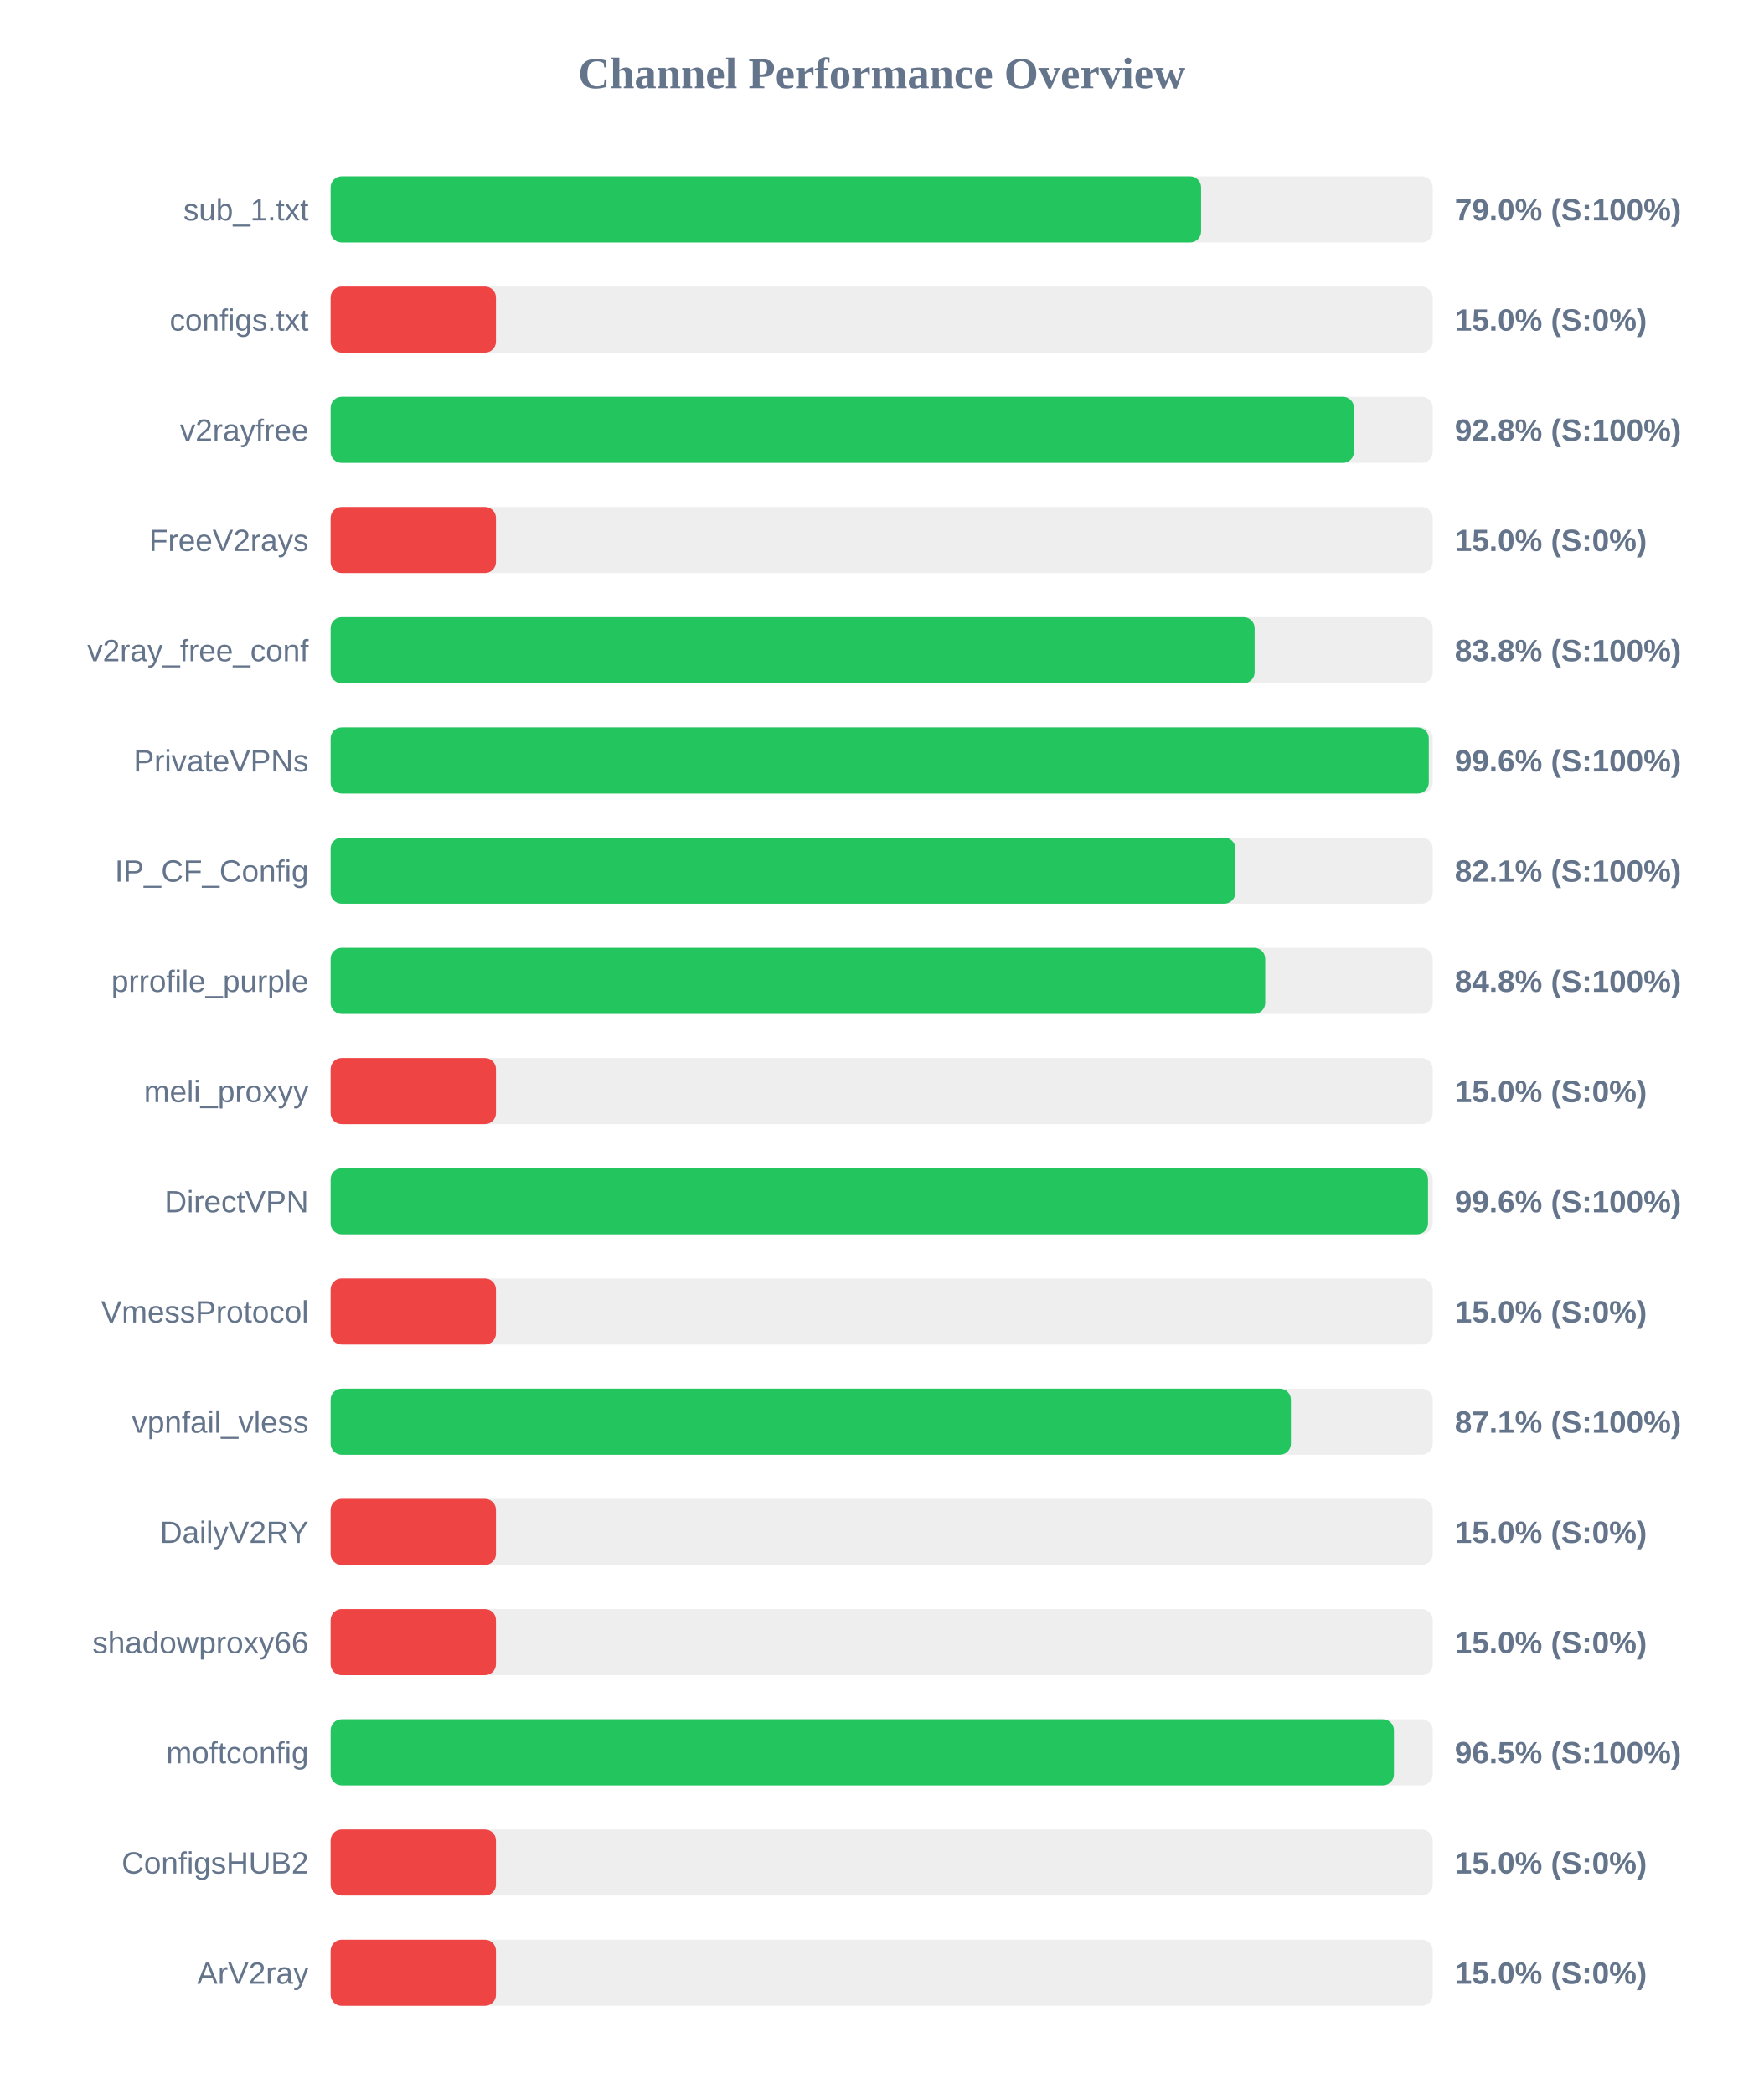
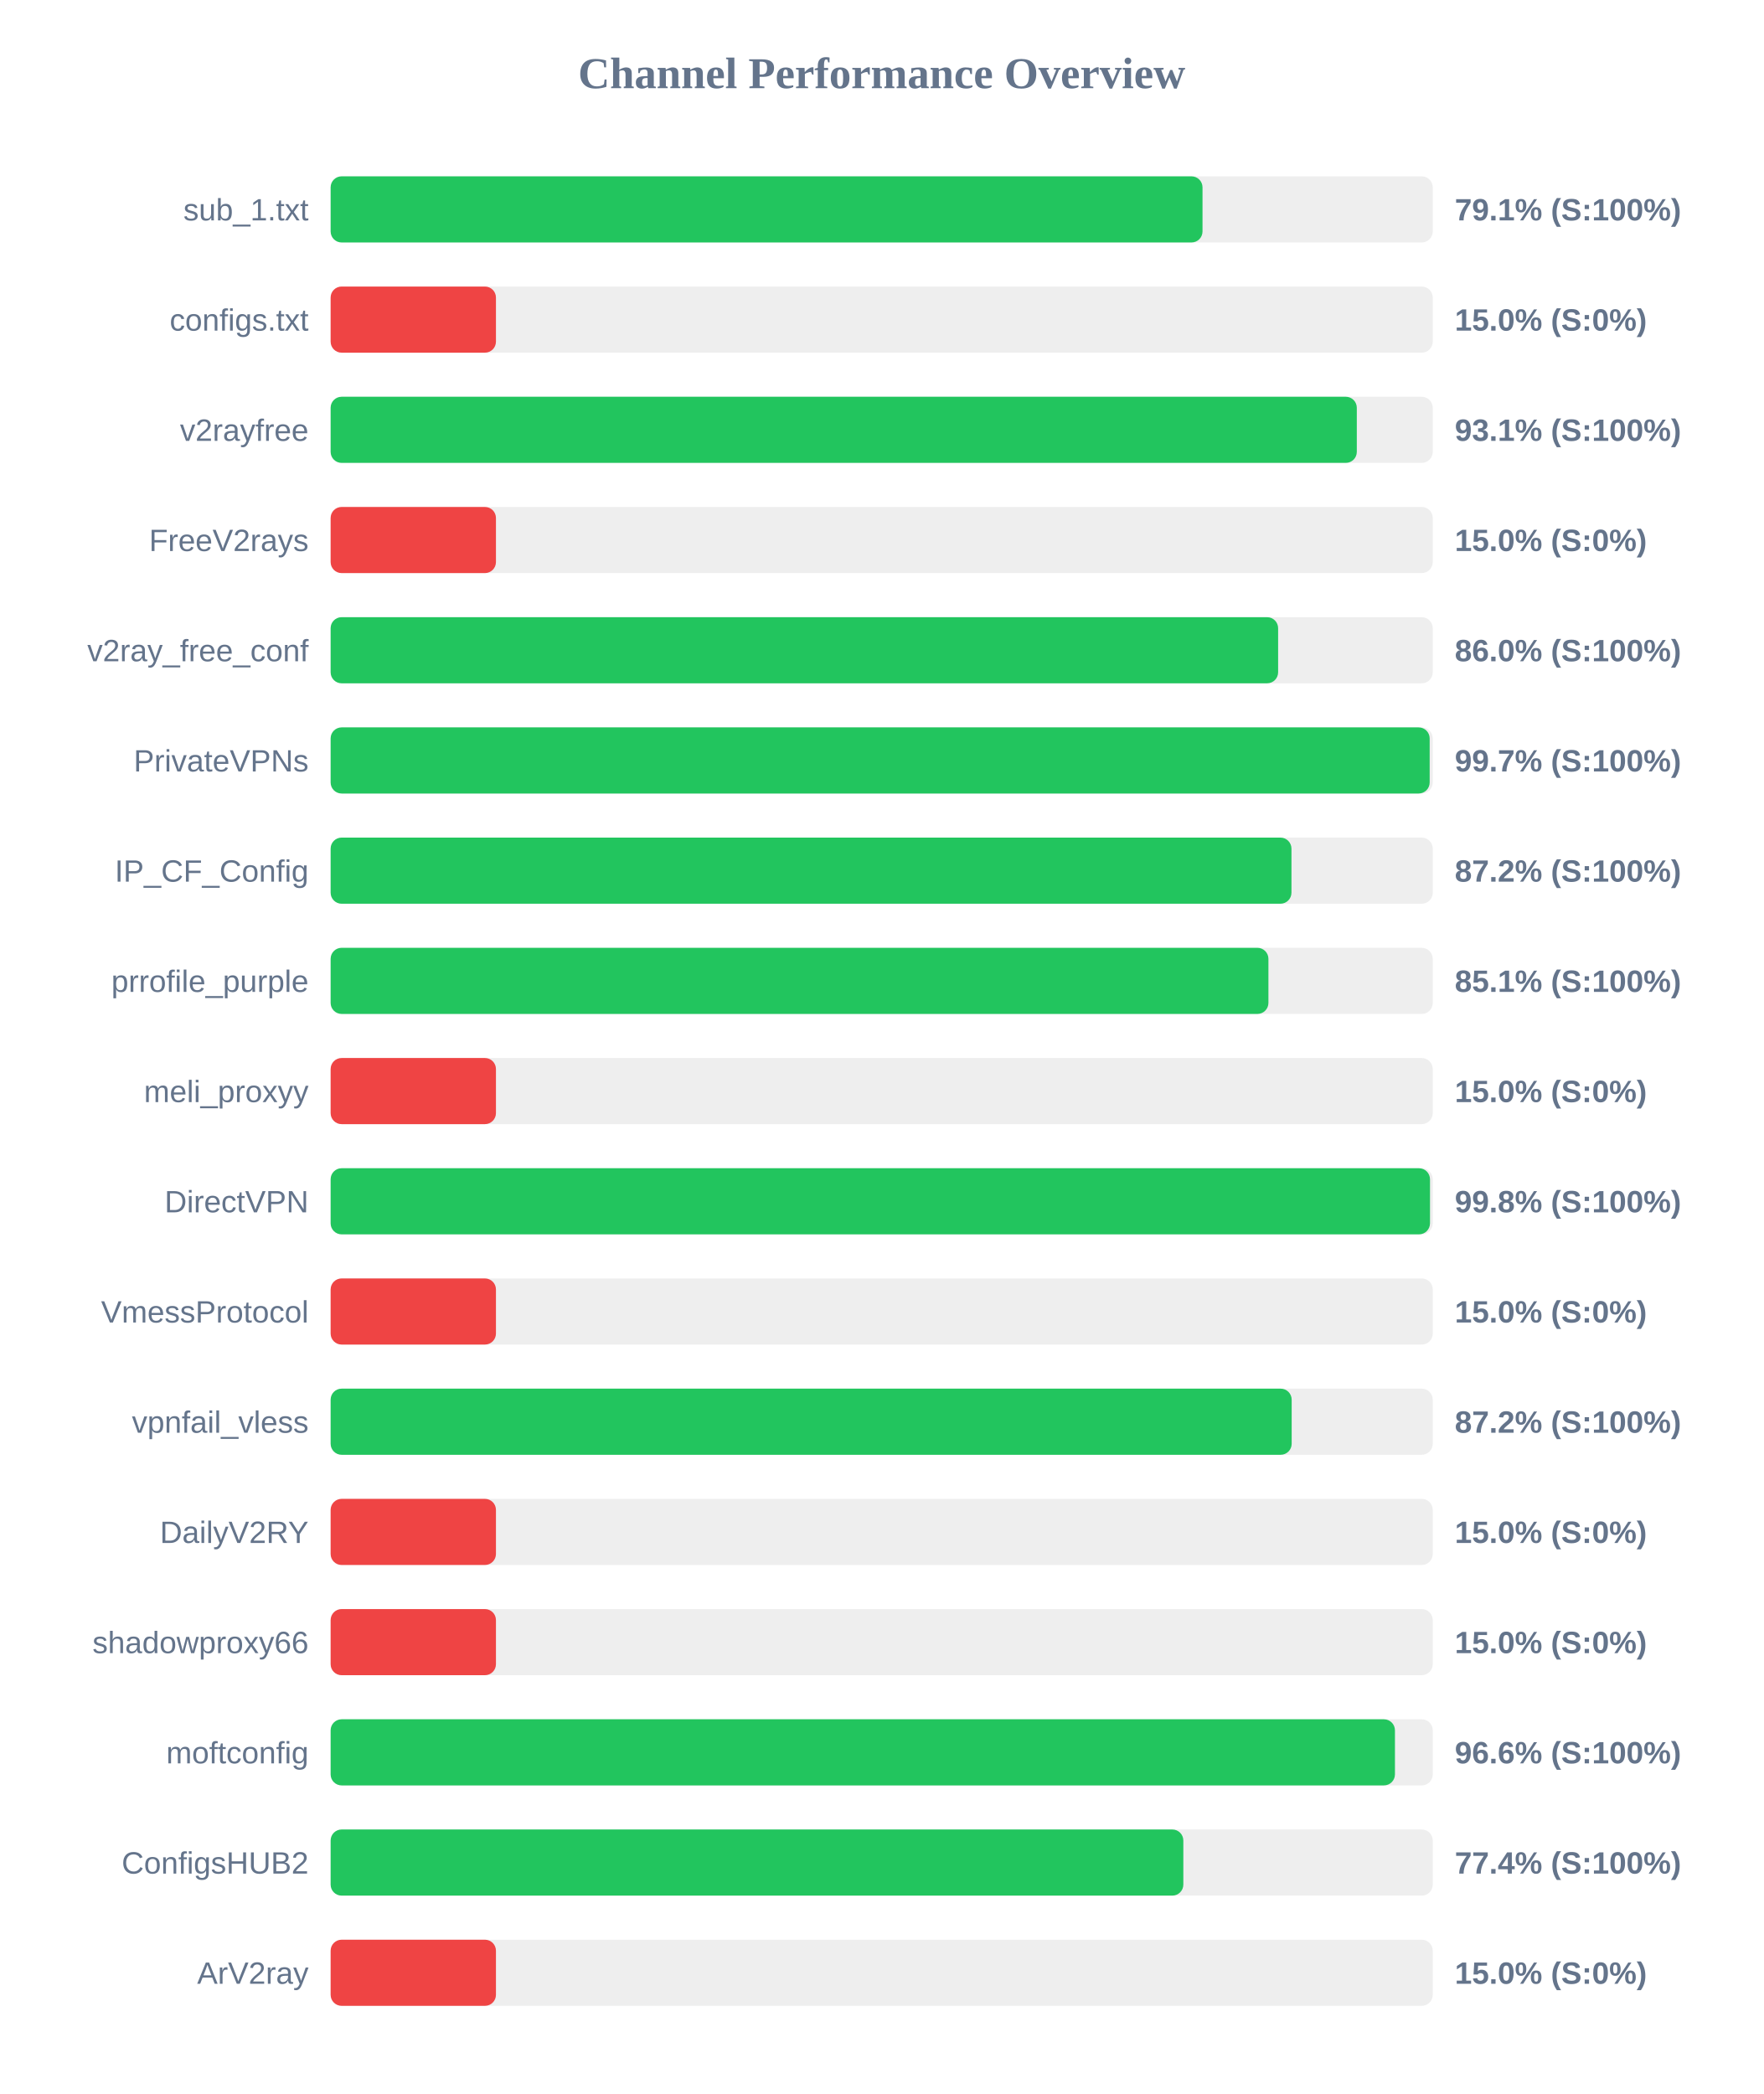
<svg xmlns="http://www.w3.org/2000/svg" width="800" height="950" version="1.1">
  <style>
        .row { font: 14px Arial; fill: #64748b; }
        .score { font: bold 14px Arial; fill: #64748b; }
    </style>
  <text x="400" y="40" text-anchor="middle" font-size="20px" font-weight="bold" fill="#64748b">Channel Performance Overview</text>
  <rect x="150" y="80" width="500" height="30" fill="#eee" rx="5" />
-   <rect x="150" y="80" width="394.9" height="30" fill="#22c55e" rx="5" />
+   <rect x="150" y="80" width="395.55" height="30" fill="#22c55e" rx="5" />
  <text x="140" y="100" text-anchor="end" class="row">sub_1.txt</text>
-   <text x="660" y="100" text-anchor="start" class="score">79.0% (S:100%)</text>
+   <text x="660" y="100" text-anchor="start" class="score">79.1% (S:100%)</text>
  <rect x="150" y="130" width="500" height="30" fill="#eee" rx="5" />
  <rect x="150" y="130" width="75.0" height="30" fill="#ef4444" rx="5" />
  <text x="140" y="150" text-anchor="end" class="row">configs.txt</text>
  <text x="660" y="150" text-anchor="start" class="score">15.0% (S:0%)</text>
  <rect x="150" y="180" width="500" height="30" fill="#eee" rx="5" />
-   <rect x="150" y="180" width="464.25" height="30" fill="#22c55e" rx="5" />
+   <rect x="150" y="180" width="465.55" height="30" fill="#22c55e" rx="5" />
  <text x="140" y="200" text-anchor="end" class="row">v2rayfree</text>
-   <text x="660" y="200" text-anchor="start" class="score">92.8% (S:100%)</text>
+   <text x="660" y="200" text-anchor="start" class="score">93.1% (S:100%)</text>
  <rect x="150" y="230" width="500" height="30" fill="#eee" rx="5" />
  <rect x="150" y="230" width="75.0" height="30" fill="#ef4444" rx="5" />
  <text x="140" y="250" text-anchor="end" class="row">FreeV2rays</text>
  <text x="660" y="250" text-anchor="start" class="score">15.0% (S:0%)</text>
  <rect x="150" y="280" width="500" height="30" fill="#eee" rx="5" />
-   <rect x="150" y="280" width="419.2" height="30" fill="#22c55e" rx="5" />
+   <rect x="150" y="280" width="429.85" height="30" fill="#22c55e" rx="5" />
  <text x="140" y="300" text-anchor="end" class="row">v2ray_free_conf</text>
-   <text x="660" y="300" text-anchor="start" class="score">83.8% (S:100%)</text>
+   <text x="660" y="300" text-anchor="start" class="score">86.0% (S:100%)</text>
  <rect x="150" y="330" width="500" height="30" fill="#eee" rx="5" />
-   <rect x="150" y="330" width="498.2" height="30" fill="#22c55e" rx="5" />
+   <rect x="150" y="330" width="498.6" height="30" fill="#22c55e" rx="5" />
  <text x="140" y="350" text-anchor="end" class="row">PrivateVPNs</text>
-   <text x="660" y="350" text-anchor="start" class="score">99.6% (S:100%)</text>
+   <text x="660" y="350" text-anchor="start" class="score">99.7% (S:100%)</text>
  <rect x="150" y="380" width="500" height="30" fill="#eee" rx="5" />
-   <rect x="150" y="380" width="410.45" height="30" fill="#22c55e" rx="5" />
+   <rect x="150" y="380" width="435.9" height="30" fill="#22c55e" rx="5" />
  <text x="140" y="400" text-anchor="end" class="row">IP_CF_Config</text>
-   <text x="660" y="400" text-anchor="start" class="score">82.1% (S:100%)</text>
+   <text x="660" y="400" text-anchor="start" class="score">87.2% (S:100%)</text>
  <rect x="150" y="430" width="500" height="30" fill="#eee" rx="5" />
-   <rect x="150" y="430" width="424.0" height="30" fill="#22c55e" rx="5" />
+   <rect x="150" y="430" width="425.45" height="30" fill="#22c55e" rx="5" />
  <text x="140" y="450" text-anchor="end" class="row">prrofile_purple</text>
-   <text x="660" y="450" text-anchor="start" class="score">84.8% (S:100%)</text>
+   <text x="660" y="450" text-anchor="start" class="score">85.1% (S:100%)</text>
  <rect x="150" y="480" width="500" height="30" fill="#eee" rx="5" />
  <rect x="150" y="480" width="75.0" height="30" fill="#ef4444" rx="5" />
  <text x="140" y="500" text-anchor="end" class="row">meli_proxyy</text>
  <text x="660" y="500" text-anchor="start" class="score">15.0% (S:0%)</text>
  <rect x="150" y="530" width="500" height="30" fill="#eee" rx="5" />
-   <rect x="150" y="530" width="497.85" height="30" fill="#22c55e" rx="5" />
+   <rect x="150" y="530" width="498.75" height="30" fill="#22c55e" rx="5" />
  <text x="140" y="550" text-anchor="end" class="row">DirectVPN</text>
-   <text x="660" y="550" text-anchor="start" class="score">99.6% (S:100%)</text>
+   <text x="660" y="550" text-anchor="start" class="score">99.8% (S:100%)</text>
  <rect x="150" y="580" width="500" height="30" fill="#eee" rx="5" />
  <rect x="150" y="580" width="75.0" height="30" fill="#ef4444" rx="5" />
  <text x="140" y="600" text-anchor="end" class="row">VmessProtocol</text>
  <text x="660" y="600" text-anchor="start" class="score">15.0% (S:0%)</text>
  <rect x="150" y="630" width="500" height="30" fill="#eee" rx="5" />
-   <rect x="150" y="630" width="435.65" height="30" fill="#22c55e" rx="5" />
+   <rect x="150" y="630" width="436.0" height="30" fill="#22c55e" rx="5" />
  <text x="140" y="650" text-anchor="end" class="row">vpnfail_vless</text>
-   <text x="660" y="650" text-anchor="start" class="score">87.1% (S:100%)</text>
+   <text x="660" y="650" text-anchor="start" class="score">87.2% (S:100%)</text>
  <rect x="150" y="680" width="500" height="30" fill="#eee" rx="5" />
  <rect x="150" y="680" width="75.0" height="30" fill="#ef4444" rx="5" />
  <text x="140" y="700" text-anchor="end" class="row">DailyV2RY</text>
  <text x="660" y="700" text-anchor="start" class="score">15.0% (S:0%)</text>
  <rect x="150" y="730" width="500" height="30" fill="#eee" rx="5" />
  <rect x="150" y="730" width="75.0" height="30" fill="#ef4444" rx="5" />
  <text x="140" y="750" text-anchor="end" class="row">shadowproxy66</text>
  <text x="660" y="750" text-anchor="start" class="score">15.0% (S:0%)</text>
  <rect x="150" y="780" width="500" height="30" fill="#eee" rx="5" />
-   <rect x="150" y="780" width="482.4" height="30" fill="#22c55e" rx="5" />
+   <rect x="150" y="780" width="482.85" height="30" fill="#22c55e" rx="5" />
  <text x="140" y="800" text-anchor="end" class="row">moftconfig</text>
-   <text x="660" y="800" text-anchor="start" class="score">96.5% (S:100%)</text>
+   <text x="660" y="800" text-anchor="start" class="score">96.6% (S:100%)</text>
  <rect x="150" y="830" width="500" height="30" fill="#eee" rx="5" />
-   <rect x="150" y="830" width="75.0" height="30" fill="#ef4444" rx="5" />
+   <rect x="150" y="830" width="386.85" height="30" fill="#22c55e" rx="5" />
  <text x="140" y="850" text-anchor="end" class="row">ConfigsHUB2</text>
-   <text x="660" y="850" text-anchor="start" class="score">15.0% (S:0%)</text>
+   <text x="660" y="850" text-anchor="start" class="score">77.4% (S:100%)</text>
  <rect x="150" y="880" width="500" height="30" fill="#eee" rx="5" />
  <rect x="150" y="880" width="75.0" height="30" fill="#ef4444" rx="5" />
  <text x="140" y="900" text-anchor="end" class="row">ArV2ray</text>
  <text x="660" y="900" text-anchor="start" class="score">15.0% (S:0%)</text>
</svg>
